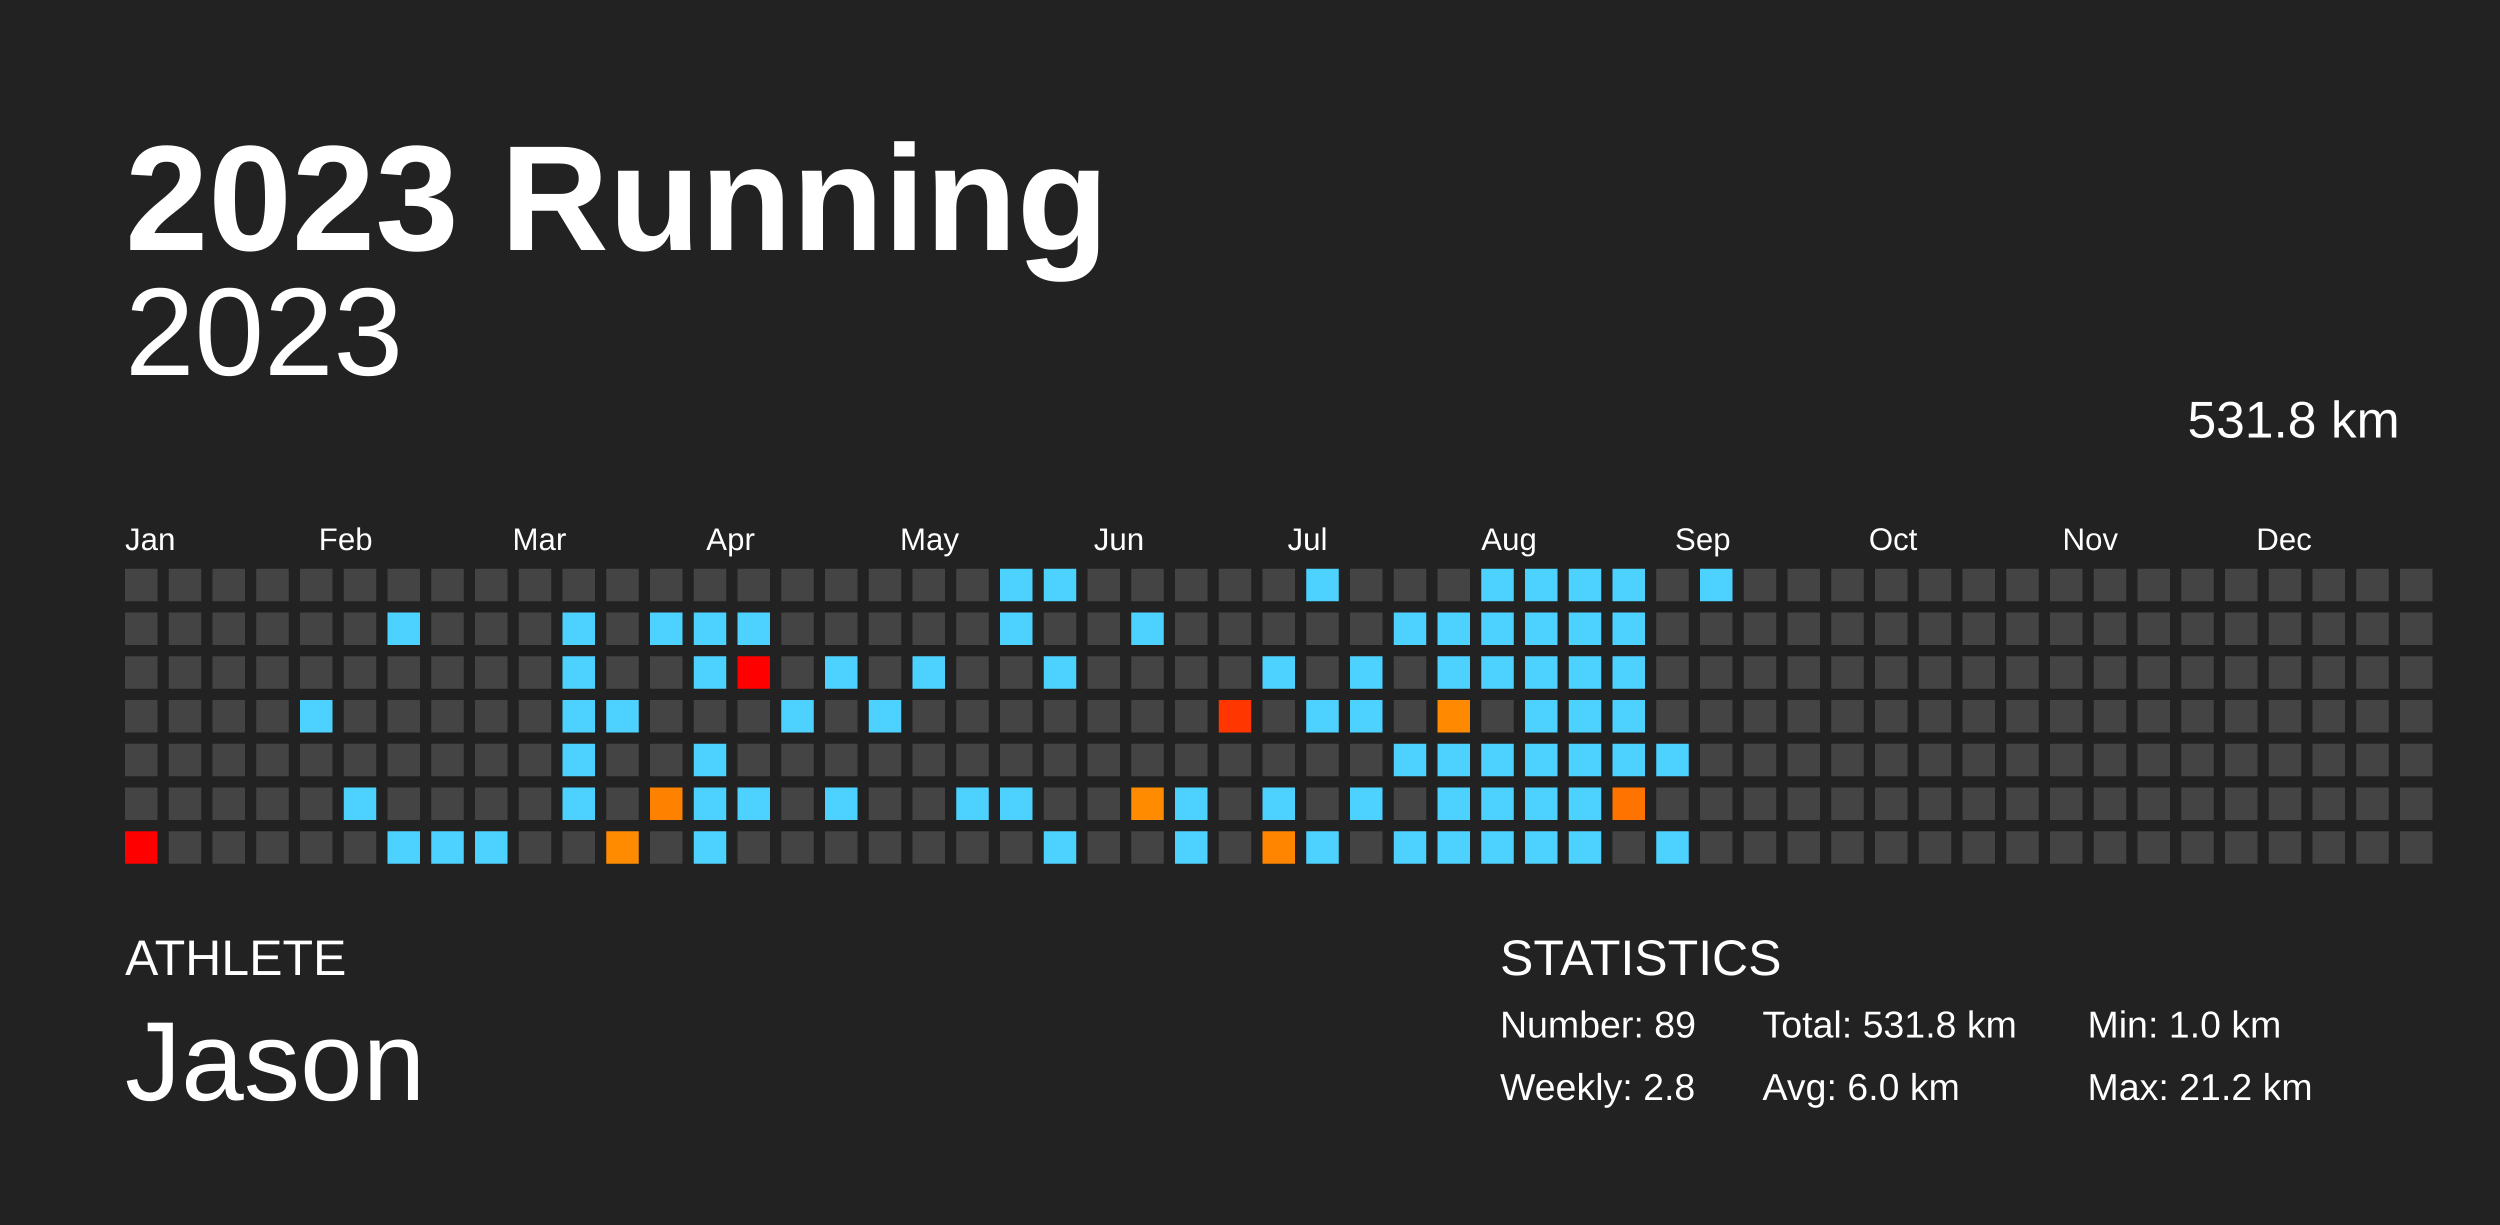
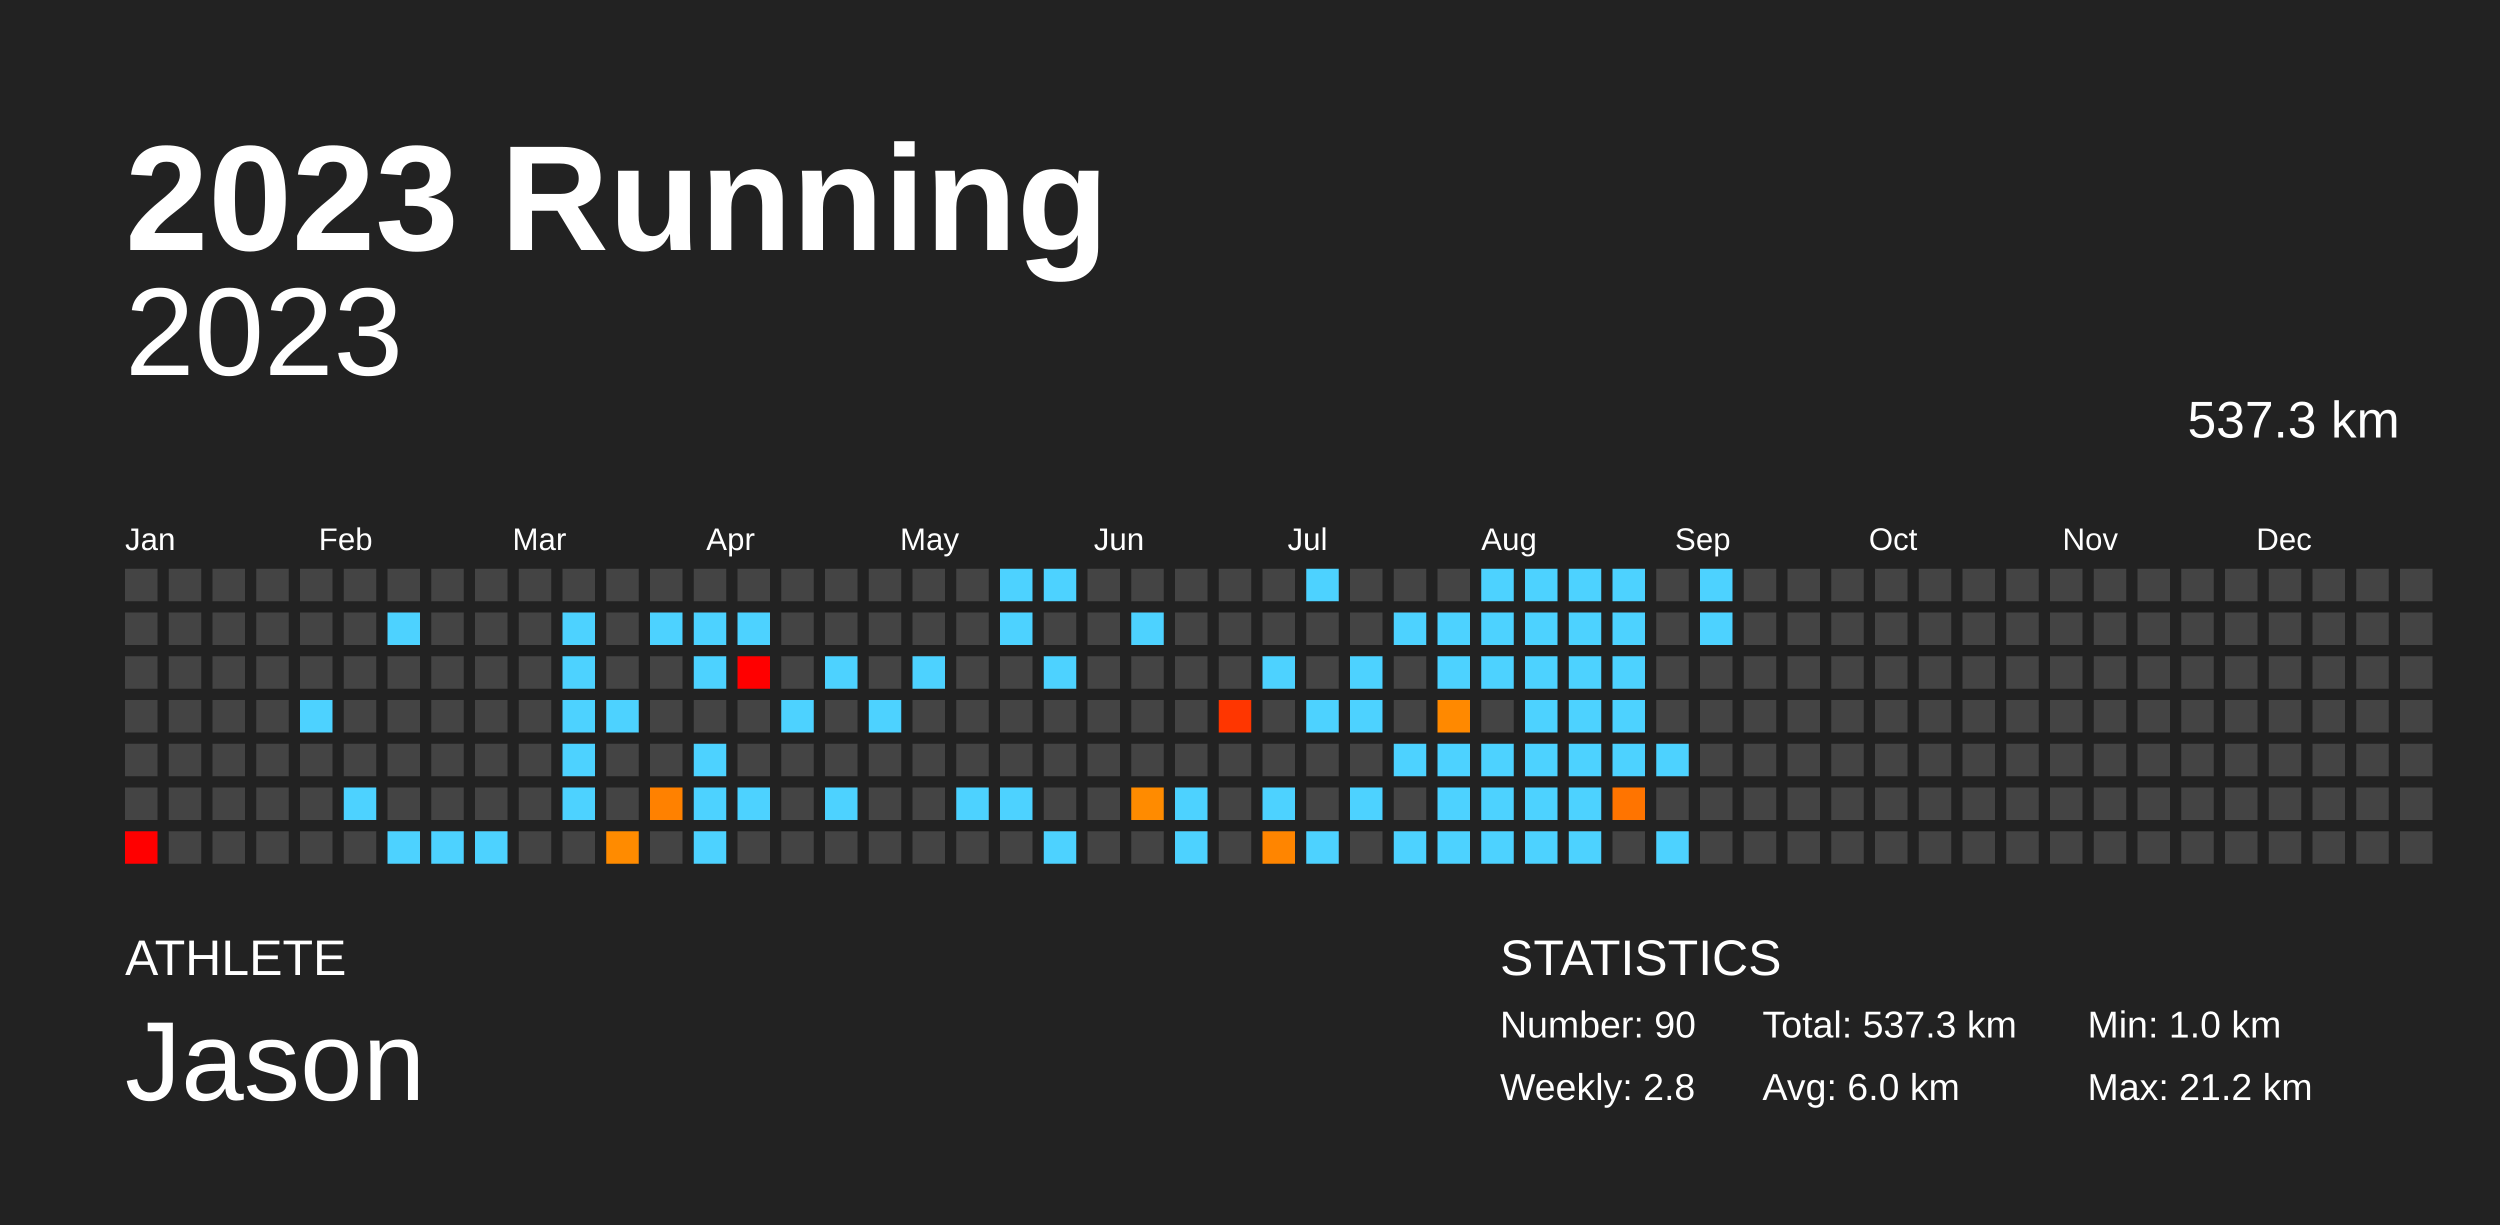
<svg xmlns="http://www.w3.org/2000/svg" baseProfile="full" height="98mm" version="1.1" viewBox="0,0,200,98" width="200mm">
  <defs />
  <rect fill="#222222" height="98" width="200" x="0" y="0" />
  <text fill="#FFFFFF" style="font-size:12px; font-family:Arial; font-weight:bold;" x="10" y="20">2023 Running</text>
  <text fill="#FFFFFF" style="font-size:4px; font-family:Arial" x="10" y="78">ATHLETE</text>
  <text fill="#FFFFFF" style="font-size:9px; font-family:Arial" x="10" y="88">Jason</text>
  <text fill="#FFFFFF" style="font-size:4px; font-family:Arial" x="120" y="78">STATISTICS</text>
-   <text fill="#FFFFFF" style="font-size:3px; font-family:Arial" x="120" y="83">Number: 89</text>
+   <text fill="#FFFFFF" style="font-size:3px; font-family:Arial" x="120" y="83">Number: 90</text>
  <text fill="#FFFFFF" style="font-size:3px; font-family:Arial" x="120" y="88">Weekly: 2.8</text>
-   <text fill="#FFFFFF" style="font-size:3px; font-family:Arial" x="141" y="83">Total: 531.8 km</text>
+   <text fill="#FFFFFF" style="font-size:3px; font-family:Arial" x="141" y="83">Total: 537.3 km</text>
  <text fill="#FFFFFF" style="font-size:3px; font-family:Arial" x="141" y="88">Avg: 6.0 km</text>
  <text fill="#FFFFFF" style="font-size:3px; font-family:Arial" x="167" y="83">Min: 1.0 km</text>
  <text fill="#FFFFFF" style="font-size:3px; font-family:Arial" x="167" y="88">Max: 21.2 km</text>
  <text alignment-baseline="hanging" fill="#FFFFFF" style="font-size:10.0px; font-family:Arial;" x="10" y="30">2023</text>
-   <text alignment-baseline="hanging" fill="#FFFFFF" style="font-size:4.125px; font-family:Arial;" x="175" y="35">531.8 km</text>
+   <text alignment-baseline="hanging" fill="#FFFFFF" style="font-size:4.125px; font-family:Arial;" x="175" y="35">537.3 km</text>
  <text fill="#FFFFFF" style="font-size:2.5px; font-family:Arial" x="10.0" y="44">Jan</text>
  <text fill="#FFFFFF" style="font-size:2.5px; font-family:Arial" x="25.5" y="44">Feb</text>
  <text fill="#FFFFFF" style="font-size:2.5px; font-family:Arial" x="41.0" y="44">Mar</text>
  <text fill="#FFFFFF" style="font-size:2.5px; font-family:Arial" x="56.5" y="44">Apr</text>
  <text fill="#FFFFFF" style="font-size:2.5px; font-family:Arial" x="72.0" y="44">May</text>
  <text fill="#FFFFFF" style="font-size:2.5px; font-family:Arial" x="87.5" y="44">Jun</text>
  <text fill="#FFFFFF" style="font-size:2.5px; font-family:Arial" x="103.0" y="44">Jul</text>
  <text fill="#FFFFFF" style="font-size:2.5px; font-family:Arial" x="118.5" y="44">Aug</text>
  <text fill="#FFFFFF" style="font-size:2.5px; font-family:Arial" x="134.0" y="44">Sep</text>
  <text fill="#FFFFFF" style="font-size:2.5px; font-family:Arial" x="149.5" y="44">Oct</text>
  <text fill="#FFFFFF" style="font-size:2.5px; font-family:Arial" x="165.0" y="44">Nov</text>
  <text fill="#FFFFFF" style="font-size:2.5px; font-family:Arial" x="180.5" y="44">Dec</text>
  <rect fill="#444444" height="2.6" width="2.6" x="10.0" y="45.5" />
  <rect fill="#444444" height="2.6" width="2.6" x="10.0" y="49.0" />
  <rect fill="#444444" height="2.6" width="2.6" x="10.0" y="52.5" />
  <rect fill="#444444" height="2.6" width="2.6" x="10.0" y="56.0" />
  <rect fill="#444444" height="2.6" width="2.6" x="10.0" y="59.5" />
  <rect fill="#444444" height="2.6" width="2.6" x="10.0" y="63.0" />
  <rect fill="red" height="2.6" width="2.6" x="10.0" y="66.5" />
  <rect fill="#444444" height="2.6" width="2.6" x="13.5" y="45.5" />
  <rect fill="#444444" height="2.6" width="2.6" x="13.5" y="49.0" />
  <rect fill="#444444" height="2.6" width="2.6" x="13.5" y="52.5" />
  <rect fill="#444444" height="2.6" width="2.6" x="13.5" y="56.0" />
  <rect fill="#444444" height="2.6" width="2.6" x="13.5" y="59.5" />
  <rect fill="#444444" height="2.6" width="2.6" x="13.5" y="63.0" />
  <rect fill="#444444" height="2.6" width="2.6" x="13.5" y="66.5" />
  <rect fill="#444444" height="2.6" width="2.6" x="17.0" y="45.5" />
  <rect fill="#444444" height="2.6" width="2.6" x="17.0" y="49.0" />
  <rect fill="#444444" height="2.6" width="2.6" x="17.0" y="52.5" />
  <rect fill="#444444" height="2.6" width="2.6" x="17.0" y="56.0" />
  <rect fill="#444444" height="2.6" width="2.6" x="17.0" y="59.5" />
  <rect fill="#444444" height="2.6" width="2.6" x="17.0" y="63.0" />
  <rect fill="#444444" height="2.6" width="2.6" x="17.0" y="66.5" />
  <rect fill="#444444" height="2.6" width="2.6" x="20.5" y="45.5" />
  <rect fill="#444444" height="2.6" width="2.6" x="20.5" y="49.0" />
  <rect fill="#444444" height="2.6" width="2.6" x="20.5" y="52.5" />
  <rect fill="#444444" height="2.6" width="2.6" x="20.5" y="56.0" />
  <rect fill="#444444" height="2.6" width="2.6" x="20.5" y="59.5" />
  <rect fill="#444444" height="2.6" width="2.6" x="20.5" y="63.0" />
  <rect fill="#444444" height="2.6" width="2.6" x="20.5" y="66.5" />
  <rect fill="#444444" height="2.6" width="2.6" x="24.0" y="45.5" />
  <rect fill="#444444" height="2.6" width="2.6" x="24.0" y="49.0" />
  <rect fill="#444444" height="2.6" width="2.6" x="24.0" y="52.5" />
  <rect fill="#4dd2ff" height="2.6" width="2.6" x="24.0" y="56.0" />
  <rect fill="#444444" height="2.6" width="2.6" x="24.0" y="59.5" />
  <rect fill="#444444" height="2.6" width="2.6" x="24.0" y="63.0" />
  <rect fill="#444444" height="2.6" width="2.6" x="24.0" y="66.5" />
  <rect fill="#444444" height="2.6" width="2.6" x="27.5" y="45.5" />
  <rect fill="#444444" height="2.6" width="2.6" x="27.5" y="49.0" />
  <rect fill="#444444" height="2.6" width="2.6" x="27.5" y="52.5" />
  <rect fill="#444444" height="2.6" width="2.6" x="27.5" y="56.0" />
  <rect fill="#444444" height="2.6" width="2.6" x="27.5" y="59.5" />
  <rect fill="#4dd2ff" height="2.6" width="2.6" x="27.5" y="63.0" />
  <rect fill="#444444" height="2.6" width="2.6" x="27.5" y="66.5" />
  <rect fill="#444444" height="2.6" width="2.6" x="31.0" y="45.5" />
  <rect fill="#4dd2ff" height="2.6" width="2.6" x="31.0" y="49.0" />
  <rect fill="#444444" height="2.6" width="2.6" x="31.0" y="52.5" />
  <rect fill="#444444" height="2.6" width="2.6" x="31.0" y="56.0" />
  <rect fill="#444444" height="2.6" width="2.6" x="31.0" y="59.5" />
  <rect fill="#444444" height="2.6" width="2.6" x="31.0" y="63.0" />
  <rect fill="#4dd2ff" height="2.6" width="2.6" x="31.0" y="66.5" />
  <rect fill="#444444" height="2.6" width="2.6" x="34.5" y="45.5" />
  <rect fill="#444444" height="2.6" width="2.6" x="34.5" y="49.0" />
  <rect fill="#444444" height="2.6" width="2.6" x="34.5" y="52.5" />
  <rect fill="#444444" height="2.6" width="2.6" x="34.5" y="56.0" />
  <rect fill="#444444" height="2.6" width="2.6" x="34.5" y="59.5" />
  <rect fill="#444444" height="2.6" width="2.6" x="34.5" y="63.0" />
  <rect fill="#4dd2ff" height="2.6" width="2.6" x="34.5" y="66.5" />
  <rect fill="#444444" height="2.6" width="2.6" x="38.0" y="45.5" />
  <rect fill="#444444" height="2.6" width="2.6" x="38.0" y="49.0" />
  <rect fill="#444444" height="2.6" width="2.6" x="38.0" y="52.5" />
  <rect fill="#444444" height="2.6" width="2.6" x="38.0" y="56.0" />
  <rect fill="#444444" height="2.6" width="2.6" x="38.0" y="59.5" />
  <rect fill="#444444" height="2.6" width="2.6" x="38.0" y="63.0" />
  <rect fill="#4dd2ff" height="2.6" width="2.6" x="38.0" y="66.5" />
  <rect fill="#444444" height="2.6" width="2.6" x="41.5" y="45.5" />
  <rect fill="#444444" height="2.6" width="2.6" x="41.5" y="49.0" />
  <rect fill="#444444" height="2.6" width="2.6" x="41.5" y="52.5" />
  <rect fill="#444444" height="2.6" width="2.6" x="41.5" y="56.0" />
  <rect fill="#444444" height="2.6" width="2.6" x="41.5" y="59.5" />
  <rect fill="#444444" height="2.6" width="2.6" x="41.5" y="63.0" />
  <rect fill="#444444" height="2.6" width="2.6" x="41.5" y="66.5" />
  <rect fill="#444444" height="2.6" width="2.6" x="45.0" y="45.5" />
  <rect fill="#4dd2ff" height="2.6" width="2.6" x="45.0" y="49.0" />
  <rect fill="#4dd2ff" height="2.6" width="2.6" x="45.0" y="52.5" />
  <rect fill="#4dd2ff" height="2.6" width="2.6" x="45.0" y="56.0" />
  <rect fill="#4dd2ff" height="2.6" width="2.6" x="45.0" y="59.5" />
  <rect fill="#4dd2ff" height="2.6" width="2.6" x="45.0" y="63.0" />
  <rect fill="#444444" height="2.6" width="2.6" x="45.0" y="66.5" />
  <rect fill="#444444" height="2.6" width="2.6" x="48.5" y="45.5" />
  <rect fill="#444444" height="2.6" width="2.6" x="48.5" y="49.0" />
  <rect fill="#444444" height="2.6" width="2.6" x="48.5" y="52.5" />
  <rect fill="#4dd2ff" height="2.6" width="2.6" x="48.5" y="56.0" />
  <rect fill="#444444" height="2.6" width="2.6" x="48.5" y="59.5" />
  <rect fill="#444444" height="2.6" width="2.6" x="48.5" y="63.0" />
  <rect fill="#ff8b00" height="2.6" width="2.6" x="48.5" y="66.5" />
  <rect fill="#444444" height="2.6" width="2.6" x="52.0" y="45.5" />
  <rect fill="#4dd2ff" height="2.6" width="2.6" x="52.0" y="49.0" />
  <rect fill="#444444" height="2.6" width="2.6" x="52.0" y="52.5" />
  <rect fill="#444444" height="2.6" width="2.6" x="52.0" y="56.0" />
  <rect fill="#444444" height="2.6" width="2.6" x="52.0" y="59.5" />
  <rect fill="#ff8100" height="2.6" width="2.6" x="52.0" y="63.0" />
  <rect fill="#444444" height="2.6" width="2.6" x="52.0" y="66.5" />
  <rect fill="#444444" height="2.6" width="2.6" x="55.5" y="45.5" />
  <rect fill="#4dd2ff" height="2.6" width="2.6" x="55.5" y="49.0" />
  <rect fill="#4dd2ff" height="2.6" width="2.6" x="55.5" y="52.5" />
  <rect fill="#444444" height="2.6" width="2.6" x="55.5" y="56.0" />
  <rect fill="#4dd2ff" height="2.6" width="2.6" x="55.5" y="59.5" />
  <rect fill="#4dd2ff" height="2.6" width="2.6" x="55.5" y="63.0" />
  <rect fill="#4dd2ff" height="2.6" width="2.6" x="55.5" y="66.5" />
  <rect fill="#444444" height="2.6" width="2.6" x="59.0" y="45.5" />
  <rect fill="#4dd2ff" height="2.6" width="2.6" x="59.0" y="49.0" />
  <rect fill="red" height="2.6" width="2.6" x="59.0" y="52.5" />
  <rect fill="#444444" height="2.6" width="2.6" x="59.0" y="56.0" />
  <rect fill="#444444" height="2.6" width="2.6" x="59.0" y="59.5" />
  <rect fill="#4dd2ff" height="2.6" width="2.6" x="59.0" y="63.0" />
  <rect fill="#444444" height="2.6" width="2.6" x="59.0" y="66.5" />
  <rect fill="#444444" height="2.6" width="2.6" x="62.5" y="45.5" />
  <rect fill="#444444" height="2.6" width="2.6" x="62.5" y="49.0" />
  <rect fill="#444444" height="2.6" width="2.6" x="62.5" y="52.5" />
  <rect fill="#4dd2ff" height="2.6" width="2.6" x="62.5" y="56.0" />
  <rect fill="#444444" height="2.6" width="2.6" x="62.5" y="59.5" />
  <rect fill="#444444" height="2.6" width="2.6" x="62.5" y="63.0" />
  <rect fill="#444444" height="2.6" width="2.6" x="62.5" y="66.5" />
  <rect fill="#444444" height="2.6" width="2.6" x="66.0" y="45.5" />
  <rect fill="#444444" height="2.6" width="2.6" x="66.0" y="49.0" />
  <rect fill="#4dd2ff" height="2.6" width="2.6" x="66.0" y="52.5" />
  <rect fill="#444444" height="2.6" width="2.6" x="66.0" y="56.0" />
  <rect fill="#444444" height="2.6" width="2.6" x="66.0" y="59.5" />
  <rect fill="#4dd2ff" height="2.6" width="2.6" x="66.0" y="63.0" />
  <rect fill="#444444" height="2.6" width="2.6" x="66.0" y="66.5" />
  <rect fill="#444444" height="2.6" width="2.6" x="69.5" y="45.5" />
  <rect fill="#444444" height="2.6" width="2.6" x="69.5" y="49.0" />
  <rect fill="#444444" height="2.6" width="2.6" x="69.5" y="52.5" />
  <rect fill="#4dd2ff" height="2.6" width="2.6" x="69.5" y="56.0" />
  <rect fill="#444444" height="2.6" width="2.6" x="69.5" y="59.5" />
  <rect fill="#444444" height="2.6" width="2.6" x="69.5" y="63.0" />
  <rect fill="#444444" height="2.6" width="2.6" x="69.5" y="66.5" />
  <rect fill="#444444" height="2.6" width="2.6" x="73.0" y="45.5" />
  <rect fill="#444444" height="2.6" width="2.6" x="73.0" y="49.0" />
  <rect fill="#4dd2ff" height="2.6" width="2.6" x="73.0" y="52.5" />
  <rect fill="#444444" height="2.6" width="2.6" x="73.0" y="56.0" />
  <rect fill="#444444" height="2.6" width="2.6" x="73.0" y="59.5" />
  <rect fill="#444444" height="2.6" width="2.6" x="73.0" y="63.0" />
  <rect fill="#444444" height="2.6" width="2.6" x="73.0" y="66.5" />
  <rect fill="#444444" height="2.6" width="2.6" x="76.5" y="45.5" />
  <rect fill="#444444" height="2.6" width="2.6" x="76.5" y="49.0" />
  <rect fill="#444444" height="2.6" width="2.6" x="76.5" y="52.5" />
  <rect fill="#444444" height="2.6" width="2.6" x="76.5" y="56.0" />
  <rect fill="#444444" height="2.6" width="2.6" x="76.5" y="59.5" />
  <rect fill="#4dd2ff" height="2.6" width="2.6" x="76.5" y="63.0" />
  <rect fill="#444444" height="2.6" width="2.6" x="76.5" y="66.5" />
  <rect fill="#4dd2ff" height="2.6" width="2.6" x="80.0" y="45.5" />
  <rect fill="#4dd2ff" height="2.6" width="2.6" x="80.0" y="49.0" />
  <rect fill="#444444" height="2.6" width="2.6" x="80.0" y="52.5" />
  <rect fill="#444444" height="2.6" width="2.6" x="80.0" y="56.0" />
  <rect fill="#444444" height="2.6" width="2.6" x="80.0" y="59.5" />
  <rect fill="#4dd2ff" height="2.6" width="2.6" x="80.0" y="63.0" />
  <rect fill="#444444" height="2.6" width="2.6" x="80.0" y="66.5" />
  <rect fill="#4dd2ff" height="2.6" width="2.6" x="83.5" y="45.5" />
  <rect fill="#444444" height="2.6" width="2.6" x="83.5" y="49.0" />
  <rect fill="#4dd2ff" height="2.6" width="2.6" x="83.5" y="52.5" />
  <rect fill="#444444" height="2.6" width="2.6" x="83.5" y="56.0" />
  <rect fill="#444444" height="2.6" width="2.6" x="83.5" y="59.5" />
  <rect fill="#444444" height="2.6" width="2.6" x="83.5" y="63.0" />
  <rect fill="#4dd2ff" height="2.6" width="2.6" x="83.5" y="66.5" />
  <rect fill="#444444" height="2.6" width="2.6" x="87.0" y="45.5" />
  <rect fill="#444444" height="2.6" width="2.6" x="87.0" y="49.0" />
  <rect fill="#444444" height="2.6" width="2.6" x="87.0" y="52.5" />
  <rect fill="#444444" height="2.6" width="2.6" x="87.0" y="56.0" />
  <rect fill="#444444" height="2.6" width="2.6" x="87.0" y="59.5" />
  <rect fill="#444444" height="2.6" width="2.6" x="87.0" y="63.0" />
  <rect fill="#444444" height="2.6" width="2.6" x="87.0" y="66.5" />
  <rect fill="#444444" height="2.6" width="2.6" x="90.5" y="45.5" />
  <rect fill="#4dd2ff" height="2.6" width="2.6" x="90.5" y="49.0" />
  <rect fill="#444444" height="2.6" width="2.6" x="90.5" y="52.5" />
  <rect fill="#444444" height="2.6" width="2.6" x="90.5" y="56.0" />
  <rect fill="#444444" height="2.6" width="2.6" x="90.5" y="59.5" />
  <rect fill="#ff8b00" height="2.6" width="2.6" x="90.5" y="63.0" />
  <rect fill="#444444" height="2.6" width="2.6" x="90.5" y="66.5" />
  <rect fill="#444444" height="2.6" width="2.6" x="94.0" y="45.5" />
  <rect fill="#444444" height="2.6" width="2.6" x="94.0" y="49.0" />
  <rect fill="#444444" height="2.6" width="2.6" x="94.0" y="52.5" />
  <rect fill="#444444" height="2.6" width="2.6" x="94.0" y="56.0" />
  <rect fill="#444444" height="2.6" width="2.6" x="94.0" y="59.5" />
  <rect fill="#4dd2ff" height="2.6" width="2.6" x="94.0" y="63.0" />
  <rect fill="#4dd2ff" height="2.6" width="2.6" x="94.0" y="66.5" />
  <rect fill="#444444" height="2.6" width="2.6" x="97.5" y="45.5" />
  <rect fill="#444444" height="2.6" width="2.6" x="97.5" y="49.0" />
  <rect fill="#444444" height="2.6" width="2.6" x="97.5" y="52.5" />
  <rect fill="#ff3600" height="2.6" width="2.6" x="97.5" y="56.0" />
  <rect fill="#444444" height="2.6" width="2.6" x="97.5" y="59.5" />
  <rect fill="#444444" height="2.6" width="2.6" x="97.5" y="63.0" />
  <rect fill="#444444" height="2.6" width="2.6" x="97.5" y="66.5" />
  <rect fill="#444444" height="2.6" width="2.6" x="101.0" y="45.5" />
  <rect fill="#444444" height="2.6" width="2.6" x="101.0" y="49.0" />
  <rect fill="#4dd2ff" height="2.6" width="2.6" x="101.0" y="52.5" />
  <rect fill="#444444" height="2.6" width="2.6" x="101.0" y="56.0" />
  <rect fill="#444444" height="2.6" width="2.6" x="101.0" y="59.5" />
  <rect fill="#4dd2ff" height="2.6" width="2.6" x="101.0" y="63.0" />
  <rect fill="#ff8500" height="2.6" width="2.6" x="101.0" y="66.5" />
  <rect fill="#4dd2ff" height="2.6" width="2.6" x="104.5" y="45.5" />
  <rect fill="#444444" height="2.6" width="2.6" x="104.5" y="49.0" />
  <rect fill="#444444" height="2.6" width="2.6" x="104.5" y="52.5" />
  <rect fill="#4dd2ff" height="2.6" width="2.6" x="104.5" y="56.0" />
  <rect fill="#444444" height="2.6" width="2.6" x="104.5" y="59.5" />
  <rect fill="#444444" height="2.6" width="2.6" x="104.5" y="63.0" />
  <rect fill="#4dd2ff" height="2.6" width="2.6" x="104.5" y="66.5" />
  <rect fill="#444444" height="2.6" width="2.6" x="108.0" y="45.5" />
  <rect fill="#444444" height="2.6" width="2.6" x="108.0" y="49.0" />
  <rect fill="#4dd2ff" height="2.6" width="2.6" x="108.0" y="52.5" />
  <rect fill="#4dd2ff" height="2.6" width="2.6" x="108.0" y="56.0" />
  <rect fill="#444444" height="2.6" width="2.6" x="108.0" y="59.5" />
  <rect fill="#4dd2ff" height="2.6" width="2.6" x="108.0" y="63.0" />
  <rect fill="#444444" height="2.6" width="2.6" x="108.0" y="66.5" />
  <rect fill="#444444" height="2.6" width="2.6" x="111.5" y="45.5" />
  <rect fill="#4dd2ff" height="2.6" width="2.6" x="111.5" y="49.0" />
  <rect fill="#444444" height="2.6" width="2.6" x="111.5" y="52.5" />
  <rect fill="#444444" height="2.6" width="2.6" x="111.5" y="56.0" />
  <rect fill="#4dd2ff" height="2.6" width="2.6" x="111.5" y="59.5" />
  <rect fill="#444444" height="2.6" width="2.6" x="111.5" y="63.0" />
  <rect fill="#4dd2ff" height="2.6" width="2.6" x="111.5" y="66.5" />
  <rect fill="#444444" height="2.6" width="2.6" x="115.0" y="45.5" />
  <rect fill="#4dd2ff" height="2.6" width="2.6" x="115.0" y="49.0" />
  <rect fill="#4dd2ff" height="2.6" width="2.6" x="115.0" y="52.5" />
  <rect fill="#ff8900" height="2.6" width="2.6" x="115.0" y="56.0" />
  <rect fill="#4dd2ff" height="2.6" width="2.6" x="115.0" y="59.5" />
  <rect fill="#4dd2ff" height="2.6" width="2.6" x="115.0" y="63.0" />
  <rect fill="#4dd2ff" height="2.6" width="2.6" x="115.0" y="66.5" />
  <rect fill="#4dd2ff" height="2.6" width="2.6" x="118.5" y="45.5" />
  <rect fill="#4dd2ff" height="2.6" width="2.6" x="118.5" y="49.0" />
  <rect fill="#4dd2ff" height="2.6" width="2.6" x="118.5" y="52.5" />
  <rect fill="#444444" height="2.6" width="2.6" x="118.5" y="56.0" />
  <rect fill="#4dd2ff" height="2.6" width="2.6" x="118.5" y="59.5" />
  <rect fill="#4dd2ff" height="2.6" width="2.6" x="118.5" y="63.0" />
  <rect fill="#4dd2ff" height="2.6" width="2.6" x="118.5" y="66.5" />
  <rect fill="#4dd2ff" height="2.6" width="2.6" x="122.0" y="45.5" />
  <rect fill="#4dd2ff" height="2.6" width="2.6" x="122.0" y="49.0" />
  <rect fill="#4dd2ff" height="2.6" width="2.6" x="122.0" y="52.5" />
  <rect fill="#4dd2ff" height="2.6" width="2.6" x="122.0" y="56.0" />
  <rect fill="#4dd2ff" height="2.6" width="2.6" x="122.0" y="59.5" />
  <rect fill="#4dd2ff" height="2.6" width="2.6" x="122.0" y="63.0" />
  <rect fill="#4dd2ff" height="2.6" width="2.6" x="122.0" y="66.5" />
  <rect fill="#4dd2ff" height="2.6" width="2.6" x="125.5" y="45.5" />
  <rect fill="#4dd2ff" height="2.6" width="2.6" x="125.5" y="49.0" />
  <rect fill="#4dd2ff" height="2.6" width="2.6" x="125.5" y="52.5" />
  <rect fill="#4dd2ff" height="2.6" width="2.6" x="125.5" y="56.0" />
  <rect fill="#4dd2ff" height="2.6" width="2.6" x="125.5" y="59.5" />
  <rect fill="#4dd2ff" height="2.6" width="2.6" x="125.5" y="63.0" />
  <rect fill="#4dd2ff" height="2.6" width="2.6" x="125.5" y="66.5" />
  <rect fill="#4dd2ff" height="2.6" width="2.6" x="129.0" y="45.5" />
  <rect fill="#4dd2ff" height="2.6" width="2.6" x="129.0" y="49.0" />
  <rect fill="#4dd2ff" height="2.6" width="2.6" x="129.0" y="52.5" />
  <rect fill="#4dd2ff" height="2.6" width="2.6" x="129.0" y="56.0" />
  <rect fill="#4dd2ff" height="2.6" width="2.6" x="129.0" y="59.5" />
  <rect fill="#ff7400" height="2.6" width="2.6" x="129.0" y="63.0" />
  <rect fill="#444444" height="2.6" width="2.6" x="129.0" y="66.5" />
  <rect fill="#444444" height="2.6" width="2.6" x="132.5" y="45.5" />
  <rect fill="#444444" height="2.6" width="2.6" x="132.5" y="49.0" />
  <rect fill="#444444" height="2.6" width="2.6" x="132.5" y="52.5" />
  <rect fill="#444444" height="2.6" width="2.6" x="132.5" y="56.0" />
  <rect fill="#4dd2ff" height="2.6" width="2.6" x="132.5" y="59.5" />
  <rect fill="#444444" height="2.6" width="2.6" x="132.5" y="63.0" />
  <rect fill="#4dd2ff" height="2.6" width="2.6" x="132.5" y="66.5" />
  <rect fill="#4dd2ff" height="2.6" width="2.6" x="136.0" y="45.5" />
-   <rect fill="#444444" height="2.6" width="2.6" x="136.0" y="49.0" />
+   <rect fill="#4dd2ff" height="2.6" width="2.6" x="136.0" y="49.0" />
  <rect fill="#444444" height="2.6" width="2.6" x="136.0" y="52.5" />
  <rect fill="#444444" height="2.6" width="2.6" x="136.0" y="56.0" />
  <rect fill="#444444" height="2.6" width="2.6" x="136.0" y="59.5" />
  <rect fill="#444444" height="2.6" width="2.6" x="136.0" y="63.0" />
  <rect fill="#444444" height="2.6" width="2.6" x="136.0" y="66.5" />
  <rect fill="#444444" height="2.6" width="2.6" x="139.5" y="45.5" />
  <rect fill="#444444" height="2.6" width="2.6" x="139.5" y="49.0" />
  <rect fill="#444444" height="2.6" width="2.6" x="139.5" y="52.5" />
  <rect fill="#444444" height="2.6" width="2.6" x="139.5" y="56.0" />
  <rect fill="#444444" height="2.6" width="2.6" x="139.5" y="59.5" />
  <rect fill="#444444" height="2.6" width="2.6" x="139.5" y="63.0" />
  <rect fill="#444444" height="2.6" width="2.6" x="139.5" y="66.5" />
  <rect fill="#444444" height="2.6" width="2.6" x="143.0" y="45.5" />
  <rect fill="#444444" height="2.6" width="2.6" x="143.0" y="49.0" />
  <rect fill="#444444" height="2.6" width="2.6" x="143.0" y="52.5" />
  <rect fill="#444444" height="2.6" width="2.6" x="143.0" y="56.0" />
  <rect fill="#444444" height="2.6" width="2.6" x="143.0" y="59.5" />
  <rect fill="#444444" height="2.6" width="2.6" x="143.0" y="63.0" />
  <rect fill="#444444" height="2.6" width="2.6" x="143.0" y="66.5" />
  <rect fill="#444444" height="2.6" width="2.6" x="146.5" y="45.5" />
  <rect fill="#444444" height="2.6" width="2.6" x="146.5" y="49.0" />
  <rect fill="#444444" height="2.6" width="2.6" x="146.5" y="52.5" />
  <rect fill="#444444" height="2.6" width="2.6" x="146.5" y="56.0" />
  <rect fill="#444444" height="2.6" width="2.6" x="146.5" y="59.5" />
  <rect fill="#444444" height="2.6" width="2.6" x="146.5" y="63.0" />
  <rect fill="#444444" height="2.6" width="2.6" x="146.5" y="66.5" />
  <rect fill="#444444" height="2.6" width="2.6" x="150.0" y="45.5" />
  <rect fill="#444444" height="2.6" width="2.6" x="150.0" y="49.0" />
  <rect fill="#444444" height="2.6" width="2.6" x="150.0" y="52.5" />
  <rect fill="#444444" height="2.6" width="2.6" x="150.0" y="56.0" />
  <rect fill="#444444" height="2.6" width="2.6" x="150.0" y="59.5" />
  <rect fill="#444444" height="2.6" width="2.6" x="150.0" y="63.0" />
  <rect fill="#444444" height="2.6" width="2.6" x="150.0" y="66.5" />
  <rect fill="#444444" height="2.6" width="2.6" x="153.5" y="45.5" />
  <rect fill="#444444" height="2.6" width="2.6" x="153.5" y="49.0" />
  <rect fill="#444444" height="2.6" width="2.6" x="153.5" y="52.5" />
  <rect fill="#444444" height="2.6" width="2.6" x="153.5" y="56.0" />
  <rect fill="#444444" height="2.6" width="2.6" x="153.5" y="59.5" />
  <rect fill="#444444" height="2.6" width="2.6" x="153.5" y="63.0" />
  <rect fill="#444444" height="2.6" width="2.6" x="153.5" y="66.5" />
  <rect fill="#444444" height="2.6" width="2.6" x="157.0" y="45.5" />
  <rect fill="#444444" height="2.6" width="2.6" x="157.0" y="49.0" />
  <rect fill="#444444" height="2.6" width="2.6" x="157.0" y="52.5" />
  <rect fill="#444444" height="2.6" width="2.6" x="157.0" y="56.0" />
  <rect fill="#444444" height="2.6" width="2.6" x="157.0" y="59.5" />
  <rect fill="#444444" height="2.6" width="2.6" x="157.0" y="63.0" />
  <rect fill="#444444" height="2.6" width="2.6" x="157.0" y="66.5" />
  <rect fill="#444444" height="2.6" width="2.6" x="160.5" y="45.5" />
  <rect fill="#444444" height="2.6" width="2.6" x="160.5" y="49.0" />
  <rect fill="#444444" height="2.6" width="2.6" x="160.5" y="52.5" />
  <rect fill="#444444" height="2.6" width="2.6" x="160.5" y="56.0" />
  <rect fill="#444444" height="2.6" width="2.6" x="160.5" y="59.5" />
  <rect fill="#444444" height="2.6" width="2.6" x="160.5" y="63.0" />
  <rect fill="#444444" height="2.6" width="2.6" x="160.5" y="66.5" />
  <rect fill="#444444" height="2.6" width="2.6" x="164.0" y="45.5" />
  <rect fill="#444444" height="2.6" width="2.6" x="164.0" y="49.0" />
  <rect fill="#444444" height="2.6" width="2.6" x="164.0" y="52.5" />
  <rect fill="#444444" height="2.6" width="2.6" x="164.0" y="56.0" />
  <rect fill="#444444" height="2.6" width="2.6" x="164.0" y="59.5" />
  <rect fill="#444444" height="2.6" width="2.6" x="164.0" y="63.0" />
  <rect fill="#444444" height="2.6" width="2.6" x="164.0" y="66.5" />
  <rect fill="#444444" height="2.6" width="2.6" x="167.5" y="45.5" />
  <rect fill="#444444" height="2.6" width="2.6" x="167.5" y="49.0" />
  <rect fill="#444444" height="2.6" width="2.6" x="167.5" y="52.5" />
  <rect fill="#444444" height="2.6" width="2.6" x="167.5" y="56.0" />
  <rect fill="#444444" height="2.6" width="2.6" x="167.5" y="59.5" />
  <rect fill="#444444" height="2.6" width="2.6" x="167.5" y="63.0" />
  <rect fill="#444444" height="2.6" width="2.6" x="167.5" y="66.5" />
  <rect fill="#444444" height="2.6" width="2.6" x="171.0" y="45.5" />
  <rect fill="#444444" height="2.6" width="2.6" x="171.0" y="49.0" />
  <rect fill="#444444" height="2.6" width="2.6" x="171.0" y="52.5" />
  <rect fill="#444444" height="2.6" width="2.6" x="171.0" y="56.0" />
  <rect fill="#444444" height="2.6" width="2.6" x="171.0" y="59.5" />
  <rect fill="#444444" height="2.6" width="2.6" x="171.0" y="63.0" />
  <rect fill="#444444" height="2.6" width="2.6" x="171.0" y="66.5" />
  <rect fill="#444444" height="2.6" width="2.6" x="174.5" y="45.5" />
  <rect fill="#444444" height="2.6" width="2.6" x="174.5" y="49.0" />
  <rect fill="#444444" height="2.6" width="2.6" x="174.5" y="52.5" />
  <rect fill="#444444" height="2.6" width="2.6" x="174.5" y="56.0" />
  <rect fill="#444444" height="2.6" width="2.6" x="174.5" y="59.5" />
  <rect fill="#444444" height="2.6" width="2.6" x="174.5" y="63.0" />
  <rect fill="#444444" height="2.6" width="2.6" x="174.5" y="66.5" />
  <rect fill="#444444" height="2.6" width="2.6" x="178.0" y="45.5" />
  <rect fill="#444444" height="2.6" width="2.6" x="178.0" y="49.0" />
  <rect fill="#444444" height="2.6" width="2.6" x="178.0" y="52.5" />
  <rect fill="#444444" height="2.6" width="2.6" x="178.0" y="56.0" />
  <rect fill="#444444" height="2.6" width="2.6" x="178.0" y="59.5" />
  <rect fill="#444444" height="2.6" width="2.6" x="178.0" y="63.0" />
  <rect fill="#444444" height="2.6" width="2.6" x="178.0" y="66.5" />
  <rect fill="#444444" height="2.6" width="2.6" x="181.5" y="45.5" />
  <rect fill="#444444" height="2.6" width="2.6" x="181.5" y="49.0" />
  <rect fill="#444444" height="2.6" width="2.6" x="181.5" y="52.5" />
  <rect fill="#444444" height="2.6" width="2.6" x="181.5" y="56.0" />
  <rect fill="#444444" height="2.6" width="2.6" x="181.5" y="59.5" />
  <rect fill="#444444" height="2.6" width="2.6" x="181.5" y="63.0" />
  <rect fill="#444444" height="2.6" width="2.6" x="181.5" y="66.5" />
  <rect fill="#444444" height="2.6" width="2.6" x="185.0" y="45.5" />
  <rect fill="#444444" height="2.6" width="2.6" x="185.0" y="49.0" />
  <rect fill="#444444" height="2.6" width="2.6" x="185.0" y="52.5" />
  <rect fill="#444444" height="2.6" width="2.6" x="185.0" y="56.0" />
  <rect fill="#444444" height="2.6" width="2.6" x="185.0" y="59.5" />
  <rect fill="#444444" height="2.6" width="2.6" x="185.0" y="63.0" />
  <rect fill="#444444" height="2.6" width="2.6" x="185.0" y="66.5" />
  <rect fill="#444444" height="2.6" width="2.6" x="188.5" y="45.5" />
  <rect fill="#444444" height="2.6" width="2.6" x="188.5" y="49.0" />
  <rect fill="#444444" height="2.6" width="2.6" x="188.5" y="52.5" />
  <rect fill="#444444" height="2.6" width="2.6" x="188.5" y="56.0" />
  <rect fill="#444444" height="2.6" width="2.6" x="188.5" y="59.5" />
  <rect fill="#444444" height="2.6" width="2.6" x="188.5" y="63.0" />
  <rect fill="#444444" height="2.6" width="2.6" x="188.5" y="66.5" />
  <rect fill="#444444" height="2.6" width="2.6" x="192.0" y="45.5" />
  <rect fill="#444444" height="2.6" width="2.6" x="192.0" y="49.0" />
  <rect fill="#444444" height="2.6" width="2.6" x="192.0" y="52.5" />
  <rect fill="#444444" height="2.6" width="2.6" x="192.0" y="56.0" />
  <rect fill="#444444" height="2.6" width="2.6" x="192.0" y="59.5" />
  <rect fill="#444444" height="2.6" width="2.6" x="192.0" y="63.0" />
  <rect fill="#444444" height="2.6" width="2.6" x="192.0" y="66.5" />
</svg>
